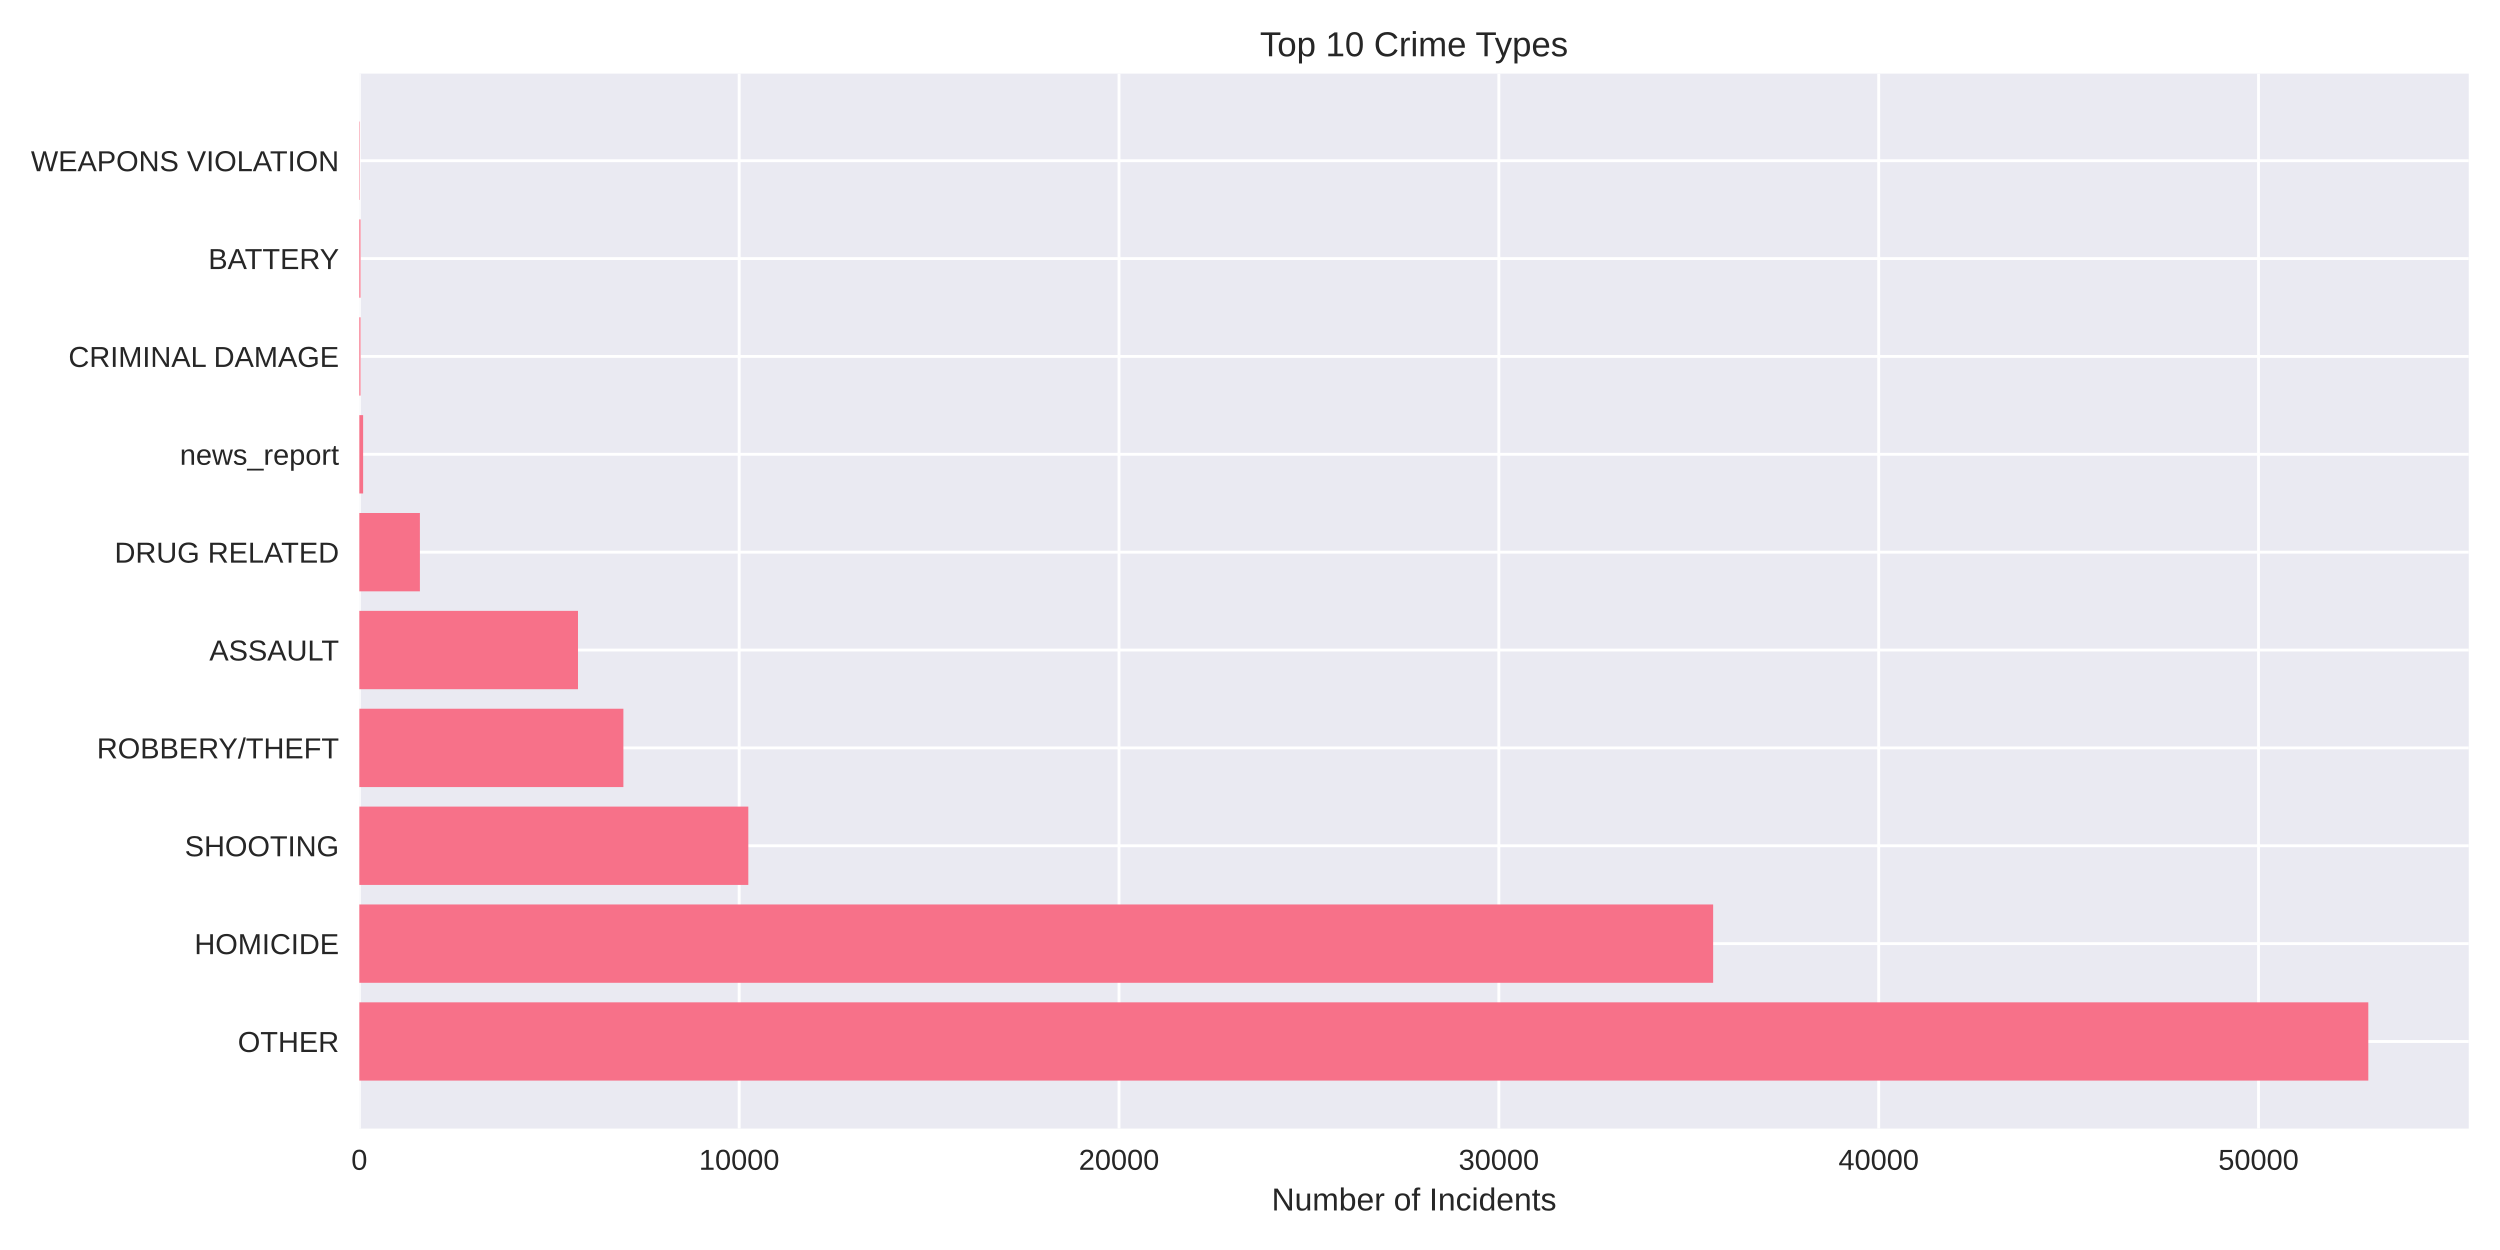
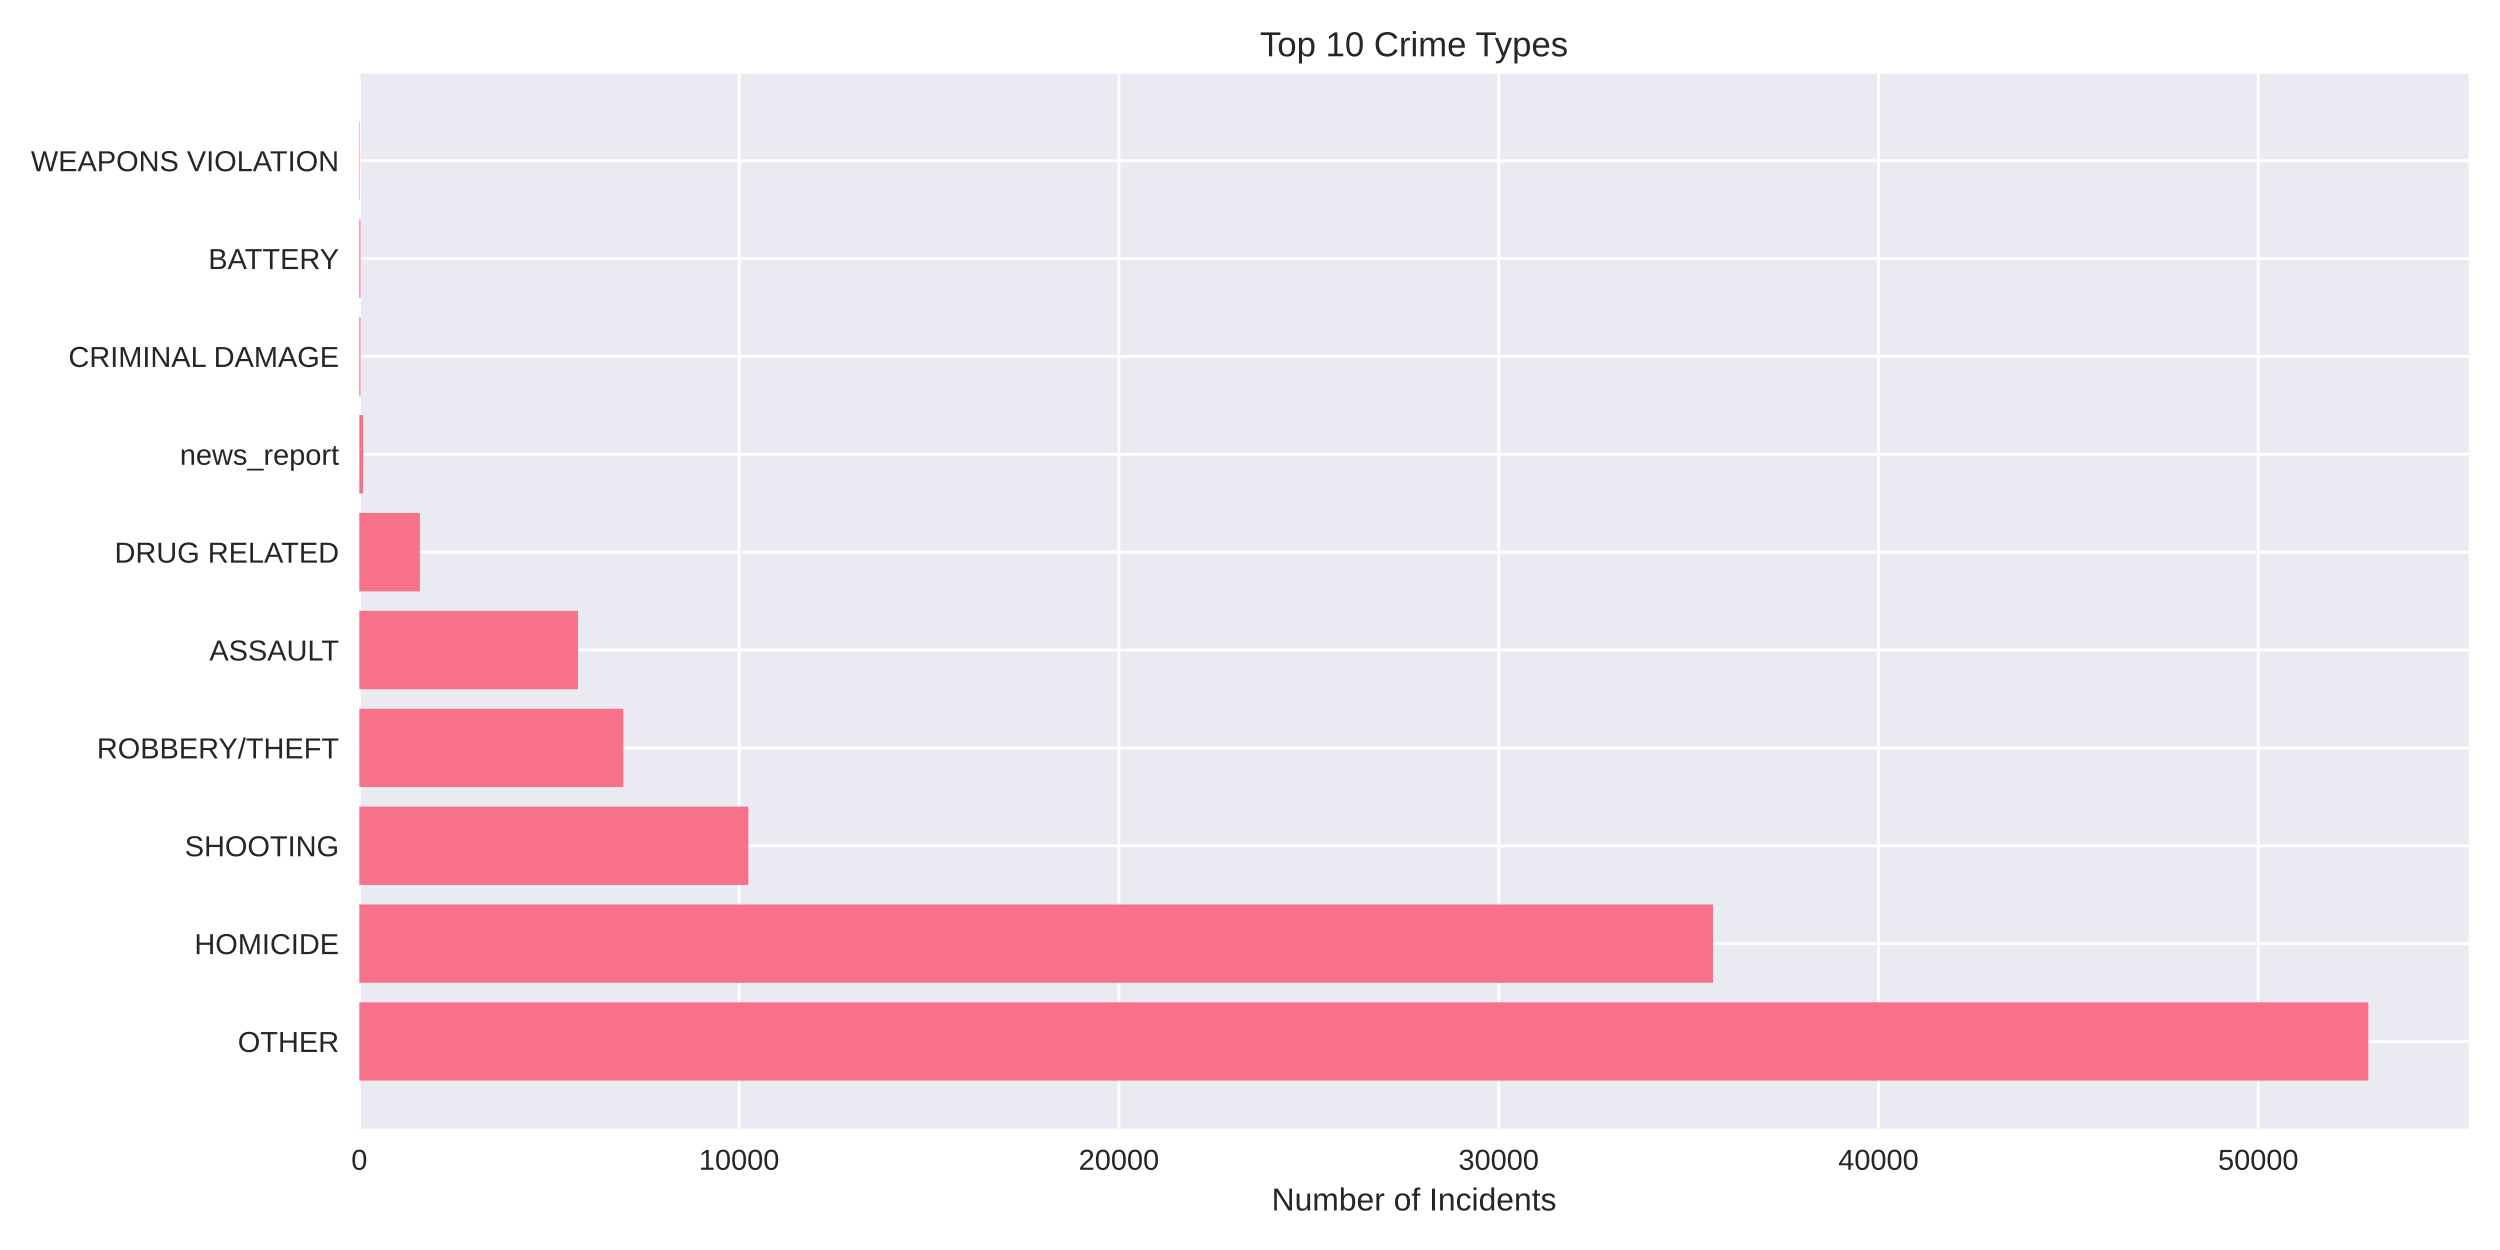
<svg xmlns="http://www.w3.org/2000/svg" width="864pt" height="432pt" viewBox="0 0 864 432" version="1.1">
  <defs>
    <style type="text/css">*{stroke-linejoin: round; stroke-linecap: butt}</style>
  </defs>
  <g id="figure_1">
    <g id="patch_1">
      <path d="M 0 432  L 864 432  L 864 0  L 0 0  z " style="fill: #ffffff" />
    </g>
    <g id="axes_1">
      <g id="patch_2">
        <path d="M 124.18 390.04  L 853.2 390.04  L 853.2 25.44  L 124.18 25.44  z " style="fill: #eaeaf2" />
      </g>
      <g id="matplotlib.axis_1">
        <g id="xtick_1">
          <g id="line2d_1">
-             <path d="M 124.18 390.04  L 124.18 25.44  " clip-path="url(#p764b5c0b62)" style="fill: none; stroke: #ffffff; stroke-linecap: round" />
+             <path d="M 124.18 390.04  L 124.18 25.44  " clip-path="url(#pc0b4cab1b5)" style="fill: none; stroke: #ffffff; stroke-linecap: round" />
          </g>
          <g id="line2d_2" />
          <g id="text_1">
            <text style="fill: #262626; font: 10px 'Arial', 'Liberation Sans', 'DejaVu Sans', 'Bitstream Vera Sans', sans-serif; text-anchor: middle" x="124.18" y="404.287" transform="rotate(-0 124.18 404.2869)">0</text>
          </g>
        </g>
        <g id="xtick_2">
          <g id="line2d_3">
-             <path d="M 255.453 390.04  L 255.453 25.44  " clip-path="url(#p764b5c0b62)" style="fill: none; stroke: #ffffff; stroke-linecap: round" />
+             <path d="M 255.436 390.04  L 255.436 25.44  " clip-path="url(#pc0b4cab1b5)" style="fill: none; stroke: #ffffff; stroke-linecap: round" />
          </g>
          <g id="line2d_4" />
          <g id="text_2">
-             <text style="fill: #262626; font: 10px 'Arial', 'Liberation Sans', 'DejaVu Sans', 'Bitstream Vera Sans', sans-serif; text-anchor: middle" x="255.453" y="404.287" transform="rotate(-0 255.4534 404.2869)">10000</text>
+             <text style="fill: #262626; font: 10px 'Arial', 'Liberation Sans', 'DejaVu Sans', 'Bitstream Vera Sans', sans-serif; text-anchor: middle" x="255.436" y="404.287" transform="rotate(-0 255.436 404.2869)">10000</text>
          </g>
        </g>
        <g id="xtick_3">
          <g id="line2d_5">
-             <path d="M 386.727 390.04  L 386.727 25.44  " clip-path="url(#p764b5c0b62)" style="fill: none; stroke: #ffffff; stroke-linecap: round" />
+             <path d="M 386.692 390.04  L 386.692 25.44  " clip-path="url(#pc0b4cab1b5)" style="fill: none; stroke: #ffffff; stroke-linecap: round" />
          </g>
          <g id="line2d_6" />
          <g id="text_3">
-             <text style="fill: #262626; font: 10px 'Arial', 'Liberation Sans', 'DejaVu Sans', 'Bitstream Vera Sans', sans-serif; text-anchor: middle" x="386.727" y="404.287" transform="rotate(-0 386.7267 404.2869)">20000</text>
+             <text style="fill: #262626; font: 10px 'Arial', 'Liberation Sans', 'DejaVu Sans', 'Bitstream Vera Sans', sans-serif; text-anchor: middle" x="386.692" y="404.287" transform="rotate(-0 386.692 404.2869)">20000</text>
          </g>
        </g>
        <g id="xtick_4">
          <g id="line2d_7">
-             <path d="M 518 390.04  L 518 25.44  " clip-path="url(#p764b5c0b62)" style="fill: none; stroke: #ffffff; stroke-linecap: round" />
+             <path d="M 517.948 390.04  L 517.948 25.44  " clip-path="url(#pc0b4cab1b5)" style="fill: none; stroke: #ffffff; stroke-linecap: round" />
          </g>
          <g id="line2d_8" />
          <g id="text_4">
-             <text style="fill: #262626; font: 10px 'Arial', 'Liberation Sans', 'DejaVu Sans', 'Bitstream Vera Sans', sans-serif; text-anchor: middle" x="518" y="404.287" transform="rotate(-0 518.0001 404.2869)">30000</text>
+             <text style="fill: #262626; font: 10px 'Arial', 'Liberation Sans', 'DejaVu Sans', 'Bitstream Vera Sans', sans-serif; text-anchor: middle" x="517.948" y="404.287" transform="rotate(-0 517.9479 404.2869)">30000</text>
          </g>
        </g>
        <g id="xtick_5">
          <g id="line2d_9">
-             <path d="M 649.273 390.04  L 649.273 25.44  " clip-path="url(#p764b5c0b62)" style="fill: none; stroke: #ffffff; stroke-linecap: round" />
+             <path d="M 649.204 390.04  L 649.204 25.44  " clip-path="url(#pc0b4cab1b5)" style="fill: none; stroke: #ffffff; stroke-linecap: round" />
          </g>
          <g id="line2d_10" />
          <g id="text_5">
-             <text style="fill: #262626; font: 10px 'Arial', 'Liberation Sans', 'DejaVu Sans', 'Bitstream Vera Sans', sans-serif; text-anchor: middle" x="649.273" y="404.287" transform="rotate(-0 649.2734 404.2869)">40000</text>
+             <text style="fill: #262626; font: 10px 'Arial', 'Liberation Sans', 'DejaVu Sans', 'Bitstream Vera Sans', sans-serif; text-anchor: middle" x="649.204" y="404.287" transform="rotate(-0 649.2039 404.2869)">40000</text>
          </g>
        </g>
        <g id="xtick_6">
          <g id="line2d_11">
-             <path d="M 780.547 390.04  L 780.547 25.44  " clip-path="url(#p764b5c0b62)" style="fill: none; stroke: #ffffff; stroke-linecap: round" />
+             <path d="M 780.46 390.04  L 780.46 25.44  " clip-path="url(#pc0b4cab1b5)" style="fill: none; stroke: #ffffff; stroke-linecap: round" />
          </g>
          <g id="line2d_12" />
          <g id="text_6">
-             <text style="fill: #262626; font: 10px 'Arial', 'Liberation Sans', 'DejaVu Sans', 'Bitstream Vera Sans', sans-serif; text-anchor: middle" x="780.547" y="404.287" transform="rotate(-0 780.5468 404.2869)">50000</text>
+             <text style="fill: #262626; font: 10px 'Arial', 'Liberation Sans', 'DejaVu Sans', 'Bitstream Vera Sans', sans-serif; text-anchor: middle" x="780.46" y="404.287" transform="rotate(-0 780.4599 404.2869)">50000</text>
          </g>
        </g>
        <g id="text_7">
          <text style="fill: #262626; font: 11px 'Arial', 'Liberation Sans', 'DejaVu Sans', 'Bitstream Vera Sans', sans-serif; text-anchor: middle" x="488.69" y="418.333" transform="rotate(-0 488.69 418.3334)">Number of Incidents</text>
        </g>
      </g>
      <g id="matplotlib.axis_2">
        <g id="ytick_1">
          <g id="line2d_13">
-             <path d="M 124.18 359.939  L 853.2 359.939  " clip-path="url(#p764b5c0b62)" style="fill: none; stroke: #ffffff; stroke-linecap: round" />
+             <path d="M 124.18 359.939  L 853.2 359.939  " clip-path="url(#pc0b4cab1b5)" style="fill: none; stroke: #ffffff; stroke-linecap: round" />
          </g>
          <g id="line2d_14" />
          <g id="text_8">
            <text style="fill: #262626; font: 10px 'Arial', 'Liberation Sans', 'DejaVu Sans', 'Bitstream Vera Sans', sans-serif; text-anchor: end" x="117.18" y="363.562" transform="rotate(-0 117.18 363.562)">OTHER</text>
          </g>
        </g>
        <g id="ytick_2">
          <g id="line2d_15">
-             <path d="M 124.18 326.117  L 853.2 326.117  " clip-path="url(#p764b5c0b62)" style="fill: none; stroke: #ffffff; stroke-linecap: round" />
+             <path d="M 124.18 326.117  L 853.2 326.117  " clip-path="url(#pc0b4cab1b5)" style="fill: none; stroke: #ffffff; stroke-linecap: round" />
          </g>
          <g id="line2d_16" />
          <g id="text_9">
            <text style="fill: #262626; font: 10px 'Arial', 'Liberation Sans', 'DejaVu Sans', 'Bitstream Vera Sans', sans-serif; text-anchor: end" x="117.18" y="329.74" transform="rotate(-0 117.18 329.7401)">HOMICIDE</text>
          </g>
        </g>
        <g id="ytick_3">
          <g id="line2d_17">
-             <path d="M 124.18 292.295  L 853.2 292.295  " clip-path="url(#p764b5c0b62)" style="fill: none; stroke: #ffffff; stroke-linecap: round" />
+             <path d="M 124.18 292.295  L 853.2 292.295  " clip-path="url(#pc0b4cab1b5)" style="fill: none; stroke: #ffffff; stroke-linecap: round" />
          </g>
          <g id="line2d_18" />
          <g id="text_10">
            <text style="fill: #262626; font: 10px 'Arial', 'Liberation Sans', 'DejaVu Sans', 'Bitstream Vera Sans', sans-serif; text-anchor: end" x="117.18" y="295.918" transform="rotate(-0 117.18 295.9182)">SHOOTING</text>
          </g>
        </g>
        <g id="ytick_4">
          <g id="line2d_19">
-             <path d="M 124.18 258.473  L 853.2 258.473  " clip-path="url(#p764b5c0b62)" style="fill: none; stroke: #ffffff; stroke-linecap: round" />
+             <path d="M 124.18 258.473  L 853.2 258.473  " clip-path="url(#pc0b4cab1b5)" style="fill: none; stroke: #ffffff; stroke-linecap: round" />
          </g>
          <g id="line2d_20" />
          <g id="text_11">
            <text style="fill: #262626; font: 10px 'Arial', 'Liberation Sans', 'DejaVu Sans', 'Bitstream Vera Sans', sans-serif; text-anchor: end" x="117.18" y="262.096" transform="rotate(-0 117.18 262.0963)">ROBBERY/THEFT</text>
          </g>
        </g>
        <g id="ytick_5">
          <g id="line2d_21">
-             <path d="M 124.18 224.651  L 853.2 224.651  " clip-path="url(#p764b5c0b62)" style="fill: none; stroke: #ffffff; stroke-linecap: round" />
+             <path d="M 124.18 224.651  L 853.2 224.651  " clip-path="url(#pc0b4cab1b5)" style="fill: none; stroke: #ffffff; stroke-linecap: round" />
          </g>
          <g id="line2d_22" />
          <g id="text_12">
            <text style="fill: #262626; font: 10px 'Arial', 'Liberation Sans', 'DejaVu Sans', 'Bitstream Vera Sans', sans-serif; text-anchor: end" x="117.18" y="228.274" transform="rotate(-0 117.18 228.2744)">ASSAULT</text>
          </g>
        </g>
        <g id="ytick_6">
          <g id="line2d_23">
-             <path d="M 124.18 190.829  L 853.2 190.829  " clip-path="url(#p764b5c0b62)" style="fill: none; stroke: #ffffff; stroke-linecap: round" />
+             <path d="M 124.18 190.829  L 853.2 190.829  " clip-path="url(#pc0b4cab1b5)" style="fill: none; stroke: #ffffff; stroke-linecap: round" />
          </g>
          <g id="line2d_24" />
          <g id="text_13">
            <text style="fill: #262626; font: 10px 'Arial', 'Liberation Sans', 'DejaVu Sans', 'Bitstream Vera Sans', sans-serif; text-anchor: end" x="117.18" y="194.452" transform="rotate(-0 117.18 194.4525)">DRUG RELATED</text>
          </g>
        </g>
        <g id="ytick_7">
          <g id="line2d_25">
-             <path d="M 124.18 157.007  L 853.2 157.007  " clip-path="url(#p764b5c0b62)" style="fill: none; stroke: #ffffff; stroke-linecap: round" />
+             <path d="M 124.18 157.007  L 853.2 157.007  " clip-path="url(#pc0b4cab1b5)" style="fill: none; stroke: #ffffff; stroke-linecap: round" />
          </g>
          <g id="line2d_26" />
          <g id="text_14">
            <text style="fill: #262626; font: 10px 'Arial', 'Liberation Sans', 'DejaVu Sans', 'Bitstream Vera Sans', sans-serif; text-anchor: end" x="117.18" y="160.631" transform="rotate(-0 117.18 160.6306)">news_report</text>
          </g>
        </g>
        <g id="ytick_8">
          <g id="line2d_27">
-             <path d="M 124.18 123.185  L 853.2 123.185  " clip-path="url(#p764b5c0b62)" style="fill: none; stroke: #ffffff; stroke-linecap: round" />
+             <path d="M 124.18 123.185  L 853.2 123.185  " clip-path="url(#pc0b4cab1b5)" style="fill: none; stroke: #ffffff; stroke-linecap: round" />
          </g>
          <g id="line2d_28" />
          <g id="text_15">
            <text style="fill: #262626; font: 10px 'Arial', 'Liberation Sans', 'DejaVu Sans', 'Bitstream Vera Sans', sans-serif; text-anchor: end" x="117.18" y="126.809" transform="rotate(-0 117.18 126.8087)">CRIMINAL DAMAGE</text>
          </g>
        </g>
        <g id="ytick_9">
          <g id="line2d_29">
-             <path d="M 124.18 89.363  L 853.2 89.363  " clip-path="url(#p764b5c0b62)" style="fill: none; stroke: #ffffff; stroke-linecap: round" />
+             <path d="M 124.18 89.363  L 853.2 89.363  " clip-path="url(#pc0b4cab1b5)" style="fill: none; stroke: #ffffff; stroke-linecap: round" />
          </g>
          <g id="line2d_30" />
          <g id="text_16">
            <text style="fill: #262626; font: 10px 'Arial', 'Liberation Sans', 'DejaVu Sans', 'Bitstream Vera Sans', sans-serif; text-anchor: end" x="117.18" y="92.987" transform="rotate(-0 117.18 92.98681)">BATTERY</text>
          </g>
        </g>
        <g id="ytick_10">
          <g id="line2d_31">
-             <path d="M 124.18 55.541  L 853.2 55.541  " clip-path="url(#p764b5c0b62)" style="fill: none; stroke: #ffffff; stroke-linecap: round" />
+             <path d="M 124.18 55.541  L 853.2 55.541  " clip-path="url(#pc0b4cab1b5)" style="fill: none; stroke: #ffffff; stroke-linecap: round" />
          </g>
          <g id="line2d_32" />
          <g id="text_17">
            <text style="fill: #262626; font: 10px 'Arial', 'Liberation Sans', 'DejaVu Sans', 'Bitstream Vera Sans', sans-serif; text-anchor: end" x="117.18" y="59.165" transform="rotate(-0 117.18 59.16492)">WEAPONS VIOLATION</text>
          </g>
        </g>
      </g>
      <g id="patch_3">
-         <path d="M 124.18 373.467  L 818.485 373.467  L 818.485 346.41  L 124.18 346.41  z " clip-path="url(#p764b5c0b62)" style="fill: #f77189" />
+         <path d="M 124.18 373.467  L 818.485 373.467  L 818.485 346.41  L 124.18 346.41  z " clip-path="url(#pc0b4cab1b5)" style="fill: #f77189" />
      </g>
      <g id="patch_4">
-         <path d="M 124.18 339.645  L 592.064 339.645  L 592.064 312.588  L 124.18 312.588  z " clip-path="url(#p764b5c0b62)" style="fill: #f77189" />
+         <path d="M 124.18 339.645  L 592.055 339.645  L 592.055 312.588  L 124.18 312.588  z " clip-path="url(#pc0b4cab1b5)" style="fill: #f77189" />
      </g>
      <g id="patch_5">
-         <path d="M 124.18 305.823  L 258.617 305.823  L 258.617 278.766  L 124.18 278.766  z " clip-path="url(#p764b5c0b62)" style="fill: #f77189" />
+         <path d="M 124.18 305.823  L 258.612 305.823  L 258.612 278.766  L 124.18 278.766  z " clip-path="url(#pc0b4cab1b5)" style="fill: #f77189" />
      </g>
      <g id="patch_6">
-         <path d="M 124.18 272.002  L 215.441 272.002  L 215.441 244.944  L 124.18 244.944  z " clip-path="url(#p764b5c0b62)" style="fill: #f77189" />
+         <path d="M 124.18 272.002  L 215.442 272.002  L 215.442 244.944  L 124.18 244.944  z " clip-path="url(#pc0b4cab1b5)" style="fill: #f77189" />
      </g>
      <g id="patch_7">
-         <path d="M 124.18 238.18  L 199.754 238.18  L 199.754 211.122  L 124.18 211.122  z " clip-path="url(#p764b5c0b62)" style="fill: #f77189" />
+         <path d="M 124.18 238.18  L 199.744 238.18  L 199.744 211.122  L 124.18 211.122  z " clip-path="url(#pc0b4cab1b5)" style="fill: #f77189" />
      </g>
      <g id="patch_8">
-         <path d="M 124.18 204.358  L 145.118 204.358  L 145.118 177.3  L 124.18 177.3  z " clip-path="url(#p764b5c0b62)" style="fill: #f77189" />
+         <path d="M 124.18 204.358  L 145.115 204.358  L 145.115 177.3  L 124.18 177.3  z " clip-path="url(#pc0b4cab1b5)" style="fill: #f77189" />
      </g>
      <g id="patch_9">
-         <path d="M 124.18 170.536  L 125.493 170.536  L 125.493 143.478  L 124.18 143.478  z " clip-path="url(#p764b5c0b62)" style="fill: #f77189" />
+         <path d="M 124.18 170.536  L 125.493 170.536  L 125.493 143.478  L 124.18 143.478  z " clip-path="url(#pc0b4cab1b5)" style="fill: #f77189" />
      </g>
      <g id="patch_10">
-         <path d="M 124.18 136.714  L 124.587 136.714  L 124.587 109.657  L 124.18 109.657  z " clip-path="url(#p764b5c0b62)" style="fill: #f77189" />
+         <path d="M 124.18 136.714  L 124.587 136.714  L 124.587 109.657  L 124.18 109.657  z " clip-path="url(#pc0b4cab1b5)" style="fill: #f77189" />
      </g>
      <g id="patch_11">
-         <path d="M 124.18 102.892  L 124.587 102.892  L 124.587 75.835  L 124.18 75.835  z " clip-path="url(#p764b5c0b62)" style="fill: #f77189" />
+         <path d="M 124.18 102.892  L 124.587 102.892  L 124.587 75.835  L 124.18 75.835  z " clip-path="url(#pc0b4cab1b5)" style="fill: #f77189" />
      </g>
      <g id="patch_12">
-         <path d="M 124.18 69.07  L 124.324 69.07  L 124.324 42.013  L 124.18 42.013  z " clip-path="url(#p764b5c0b62)" style="fill: #f77189" />
+         <path d="M 124.18 69.07  L 124.324 69.07  L 124.324 42.013  L 124.18 42.013  z " clip-path="url(#pc0b4cab1b5)" style="fill: #f77189" />
      </g>
      <g id="patch_13">
        <path d="M 124.18 390.04  L 124.18 25.44  " style="fill: none" />
      </g>
      <g id="patch_14">
        <path d="M 853.2 390.04  L 853.2 25.44  " style="fill: none" />
      </g>
      <g id="patch_15">
        <path d="M 124.18 390.04  L 853.2 390.04  " style="fill: none" />
      </g>
      <g id="patch_16">
        <path d="M 124.18 25.44  L 853.2 25.44  " style="fill: none" />
      </g>
      <g id="text_18">
        <text style="fill: #262626; font: 12px 'Arial', 'Liberation Sans', 'DejaVu Sans', 'Bitstream Vera Sans', sans-serif; text-anchor: middle" x="488.69" y="19.44" transform="rotate(-0 488.69 19.44)">Top 10 Crime Types</text>
      </g>
    </g>
  </g>
  <defs>
-     <clipPath id="p764b5c0b62">
+     <clipPath id="pc0b4cab1b5">
      <rect x="124.18" y="25.44" width="729.02" height="364.6" />
    </clipPath>
  </defs>
</svg>
